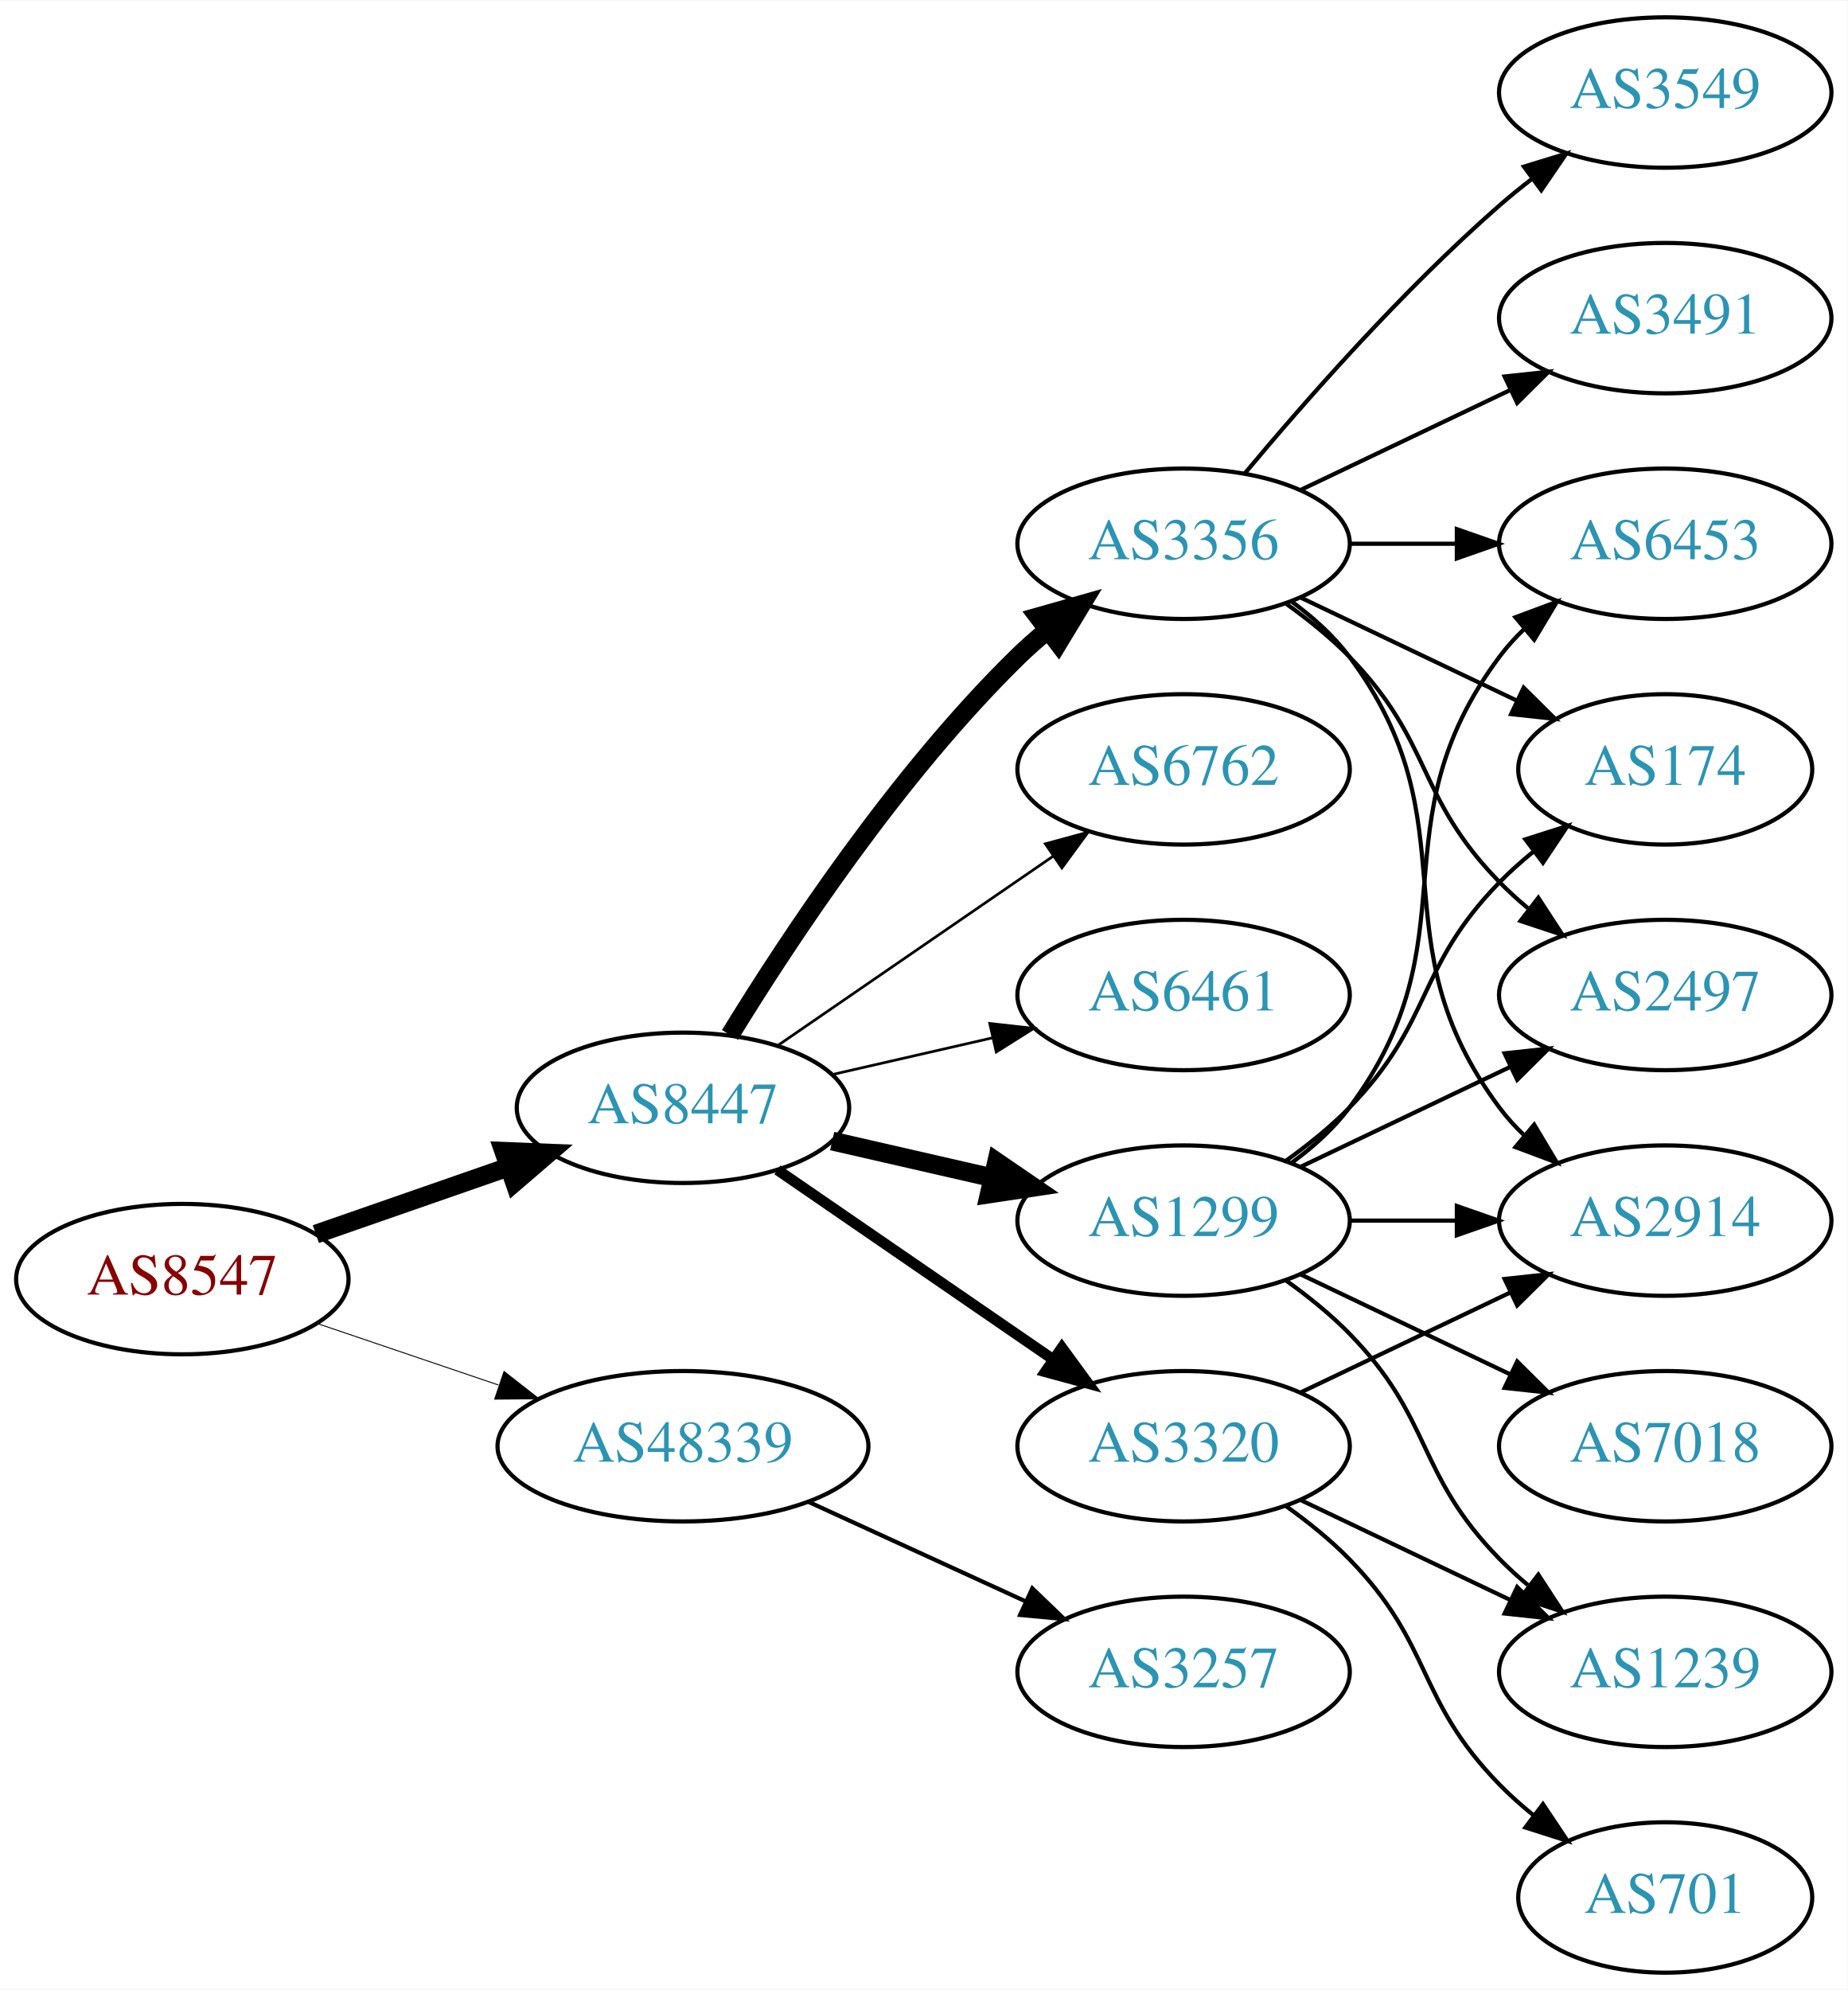
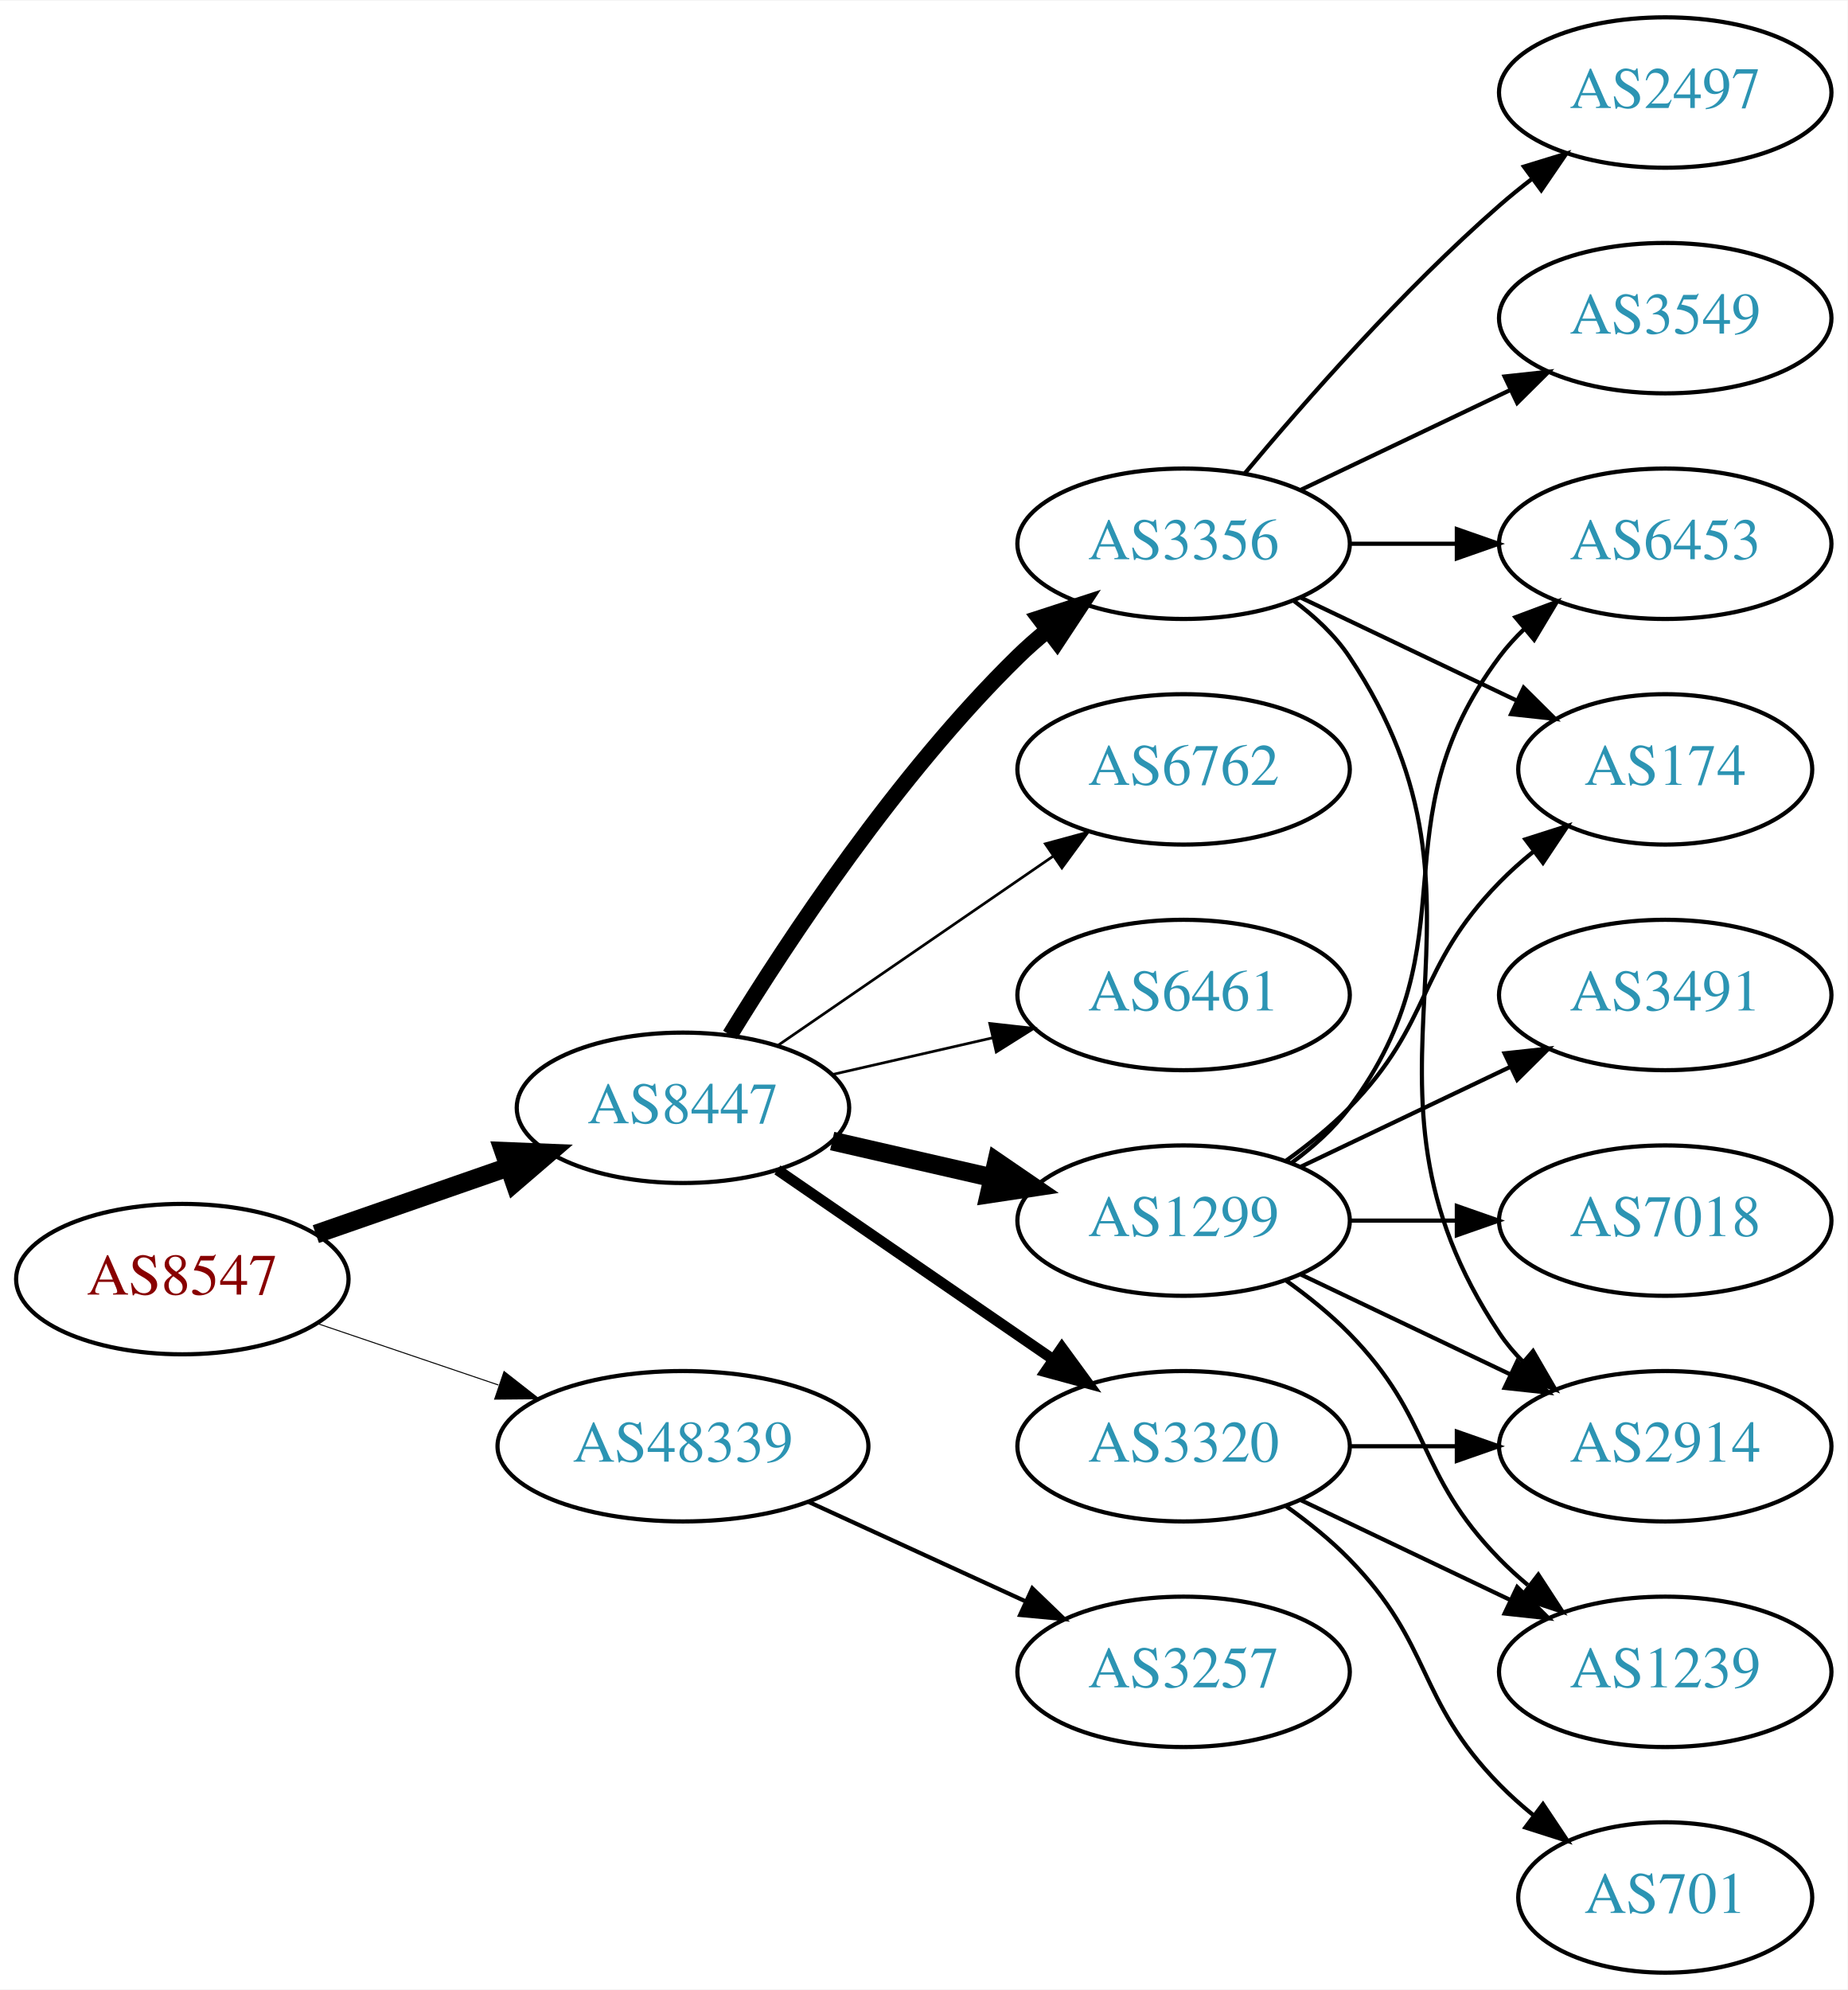
<svg xmlns="http://www.w3.org/2000/svg" xmlns:xlink="http://www.w3.org/1999/xlink" width="442pt" height="476pt" viewBox="0.00 0.00 442.27 476.00">
  <g id="graph0" class="graph" transform="scale(1 1) rotate(0) translate(4 472)">
    <polygon fill="white" stroke="none" points="-4,4 -4,-472 438.271,-472 438.271,4 -4,4" />
    <g id="node1" class="node">
      <g id="a_node1">
        <a xlink:href="/asn/8547" xlink:title="AS8547 ~ Styria IT Solutions GmbH &amp; Co KG [AT]">
          <ellipse fill="#ffffff" stroke="black" cx="39.647" cy="-166" rx="39.794" ry="18" />
          <text text-anchor="middle" x="39.647" y="-162.3" font-family="Times,serif" font-size="14.00" fill="#880000">AS8547</text>
        </a>
      </g>
    </g>
    <g id="node2" class="node">
      <g id="a_node2">
        <a xlink:href="/asn/8447" xlink:title="AS8447 ~ A1 Telekom Austria AG [AT]">
          <ellipse fill="#ffffff" stroke="black" cx="159.489" cy="-207" rx="39.794" ry="18" />
          <text text-anchor="middle" x="159.489" y="-203.3" font-family="Times,serif" font-size="14.00" fill="#2c94b3">AS8447</text>
        </a>
      </g>
    </g>
    <g id="edge1" class="edge">
      <path fill="none" stroke="black" stroke-width="4.5" d="M71.608,-176.772C85.705,-181.677 102.581,-187.548 117.695,-192.807" />
      <polygon fill="black" stroke="black" stroke-width="4.5" points="116.586,-196.59 127.325,-196.157 119.174,-189.152 116.586,-196.59" />
    </g>
    <g id="node3" class="node">
      <g id="a_node3">
        <a xlink:href="/asn/48339" xlink:title="AS48339 ~ Raiffeisen Rechenzentrum GmbH [AT]">
          <ellipse fill="#ffffff" stroke="black" cx="159.489" cy="-126" rx="44.393" ry="18" />
          <text text-anchor="middle" x="159.489" y="-122.3" font-family="Times,serif" font-size="14.00" fill="#2c94b3">AS48339</text>
        </a>
      </g>
    </g>
    <g id="edge2" class="edge">
-       <path fill="none" stroke="black" stroke-width="0.225" d="M71.917,-155.386C85.213,-150.872 100.939,-145.535 115.315,-140.655" />
-       <polygon fill="black" stroke="black" stroke-width="0.225" points="116.661,-143.894 125.006,-137.365 114.411,-137.265 116.661,-143.894" />
+       <path fill="none" stroke="black" stroke-width="0.237" d="M71.917,-155.386C85.213,-150.872 100.939,-145.535 115.315,-140.655" />
+       <polygon fill="black" stroke="black" stroke-width="0.237" points="116.661,-143.894 125.006,-137.365 114.411,-137.265 116.661,-143.894" />
    </g>
    <g id="node4" class="node">
      <g id="a_node4">
+         <a xlink:href="/asn/1299" xlink:title="AS1299 ~ Telia Carrier [EU]">
+           <ellipse fill="#ffffff" stroke="black" cx="279.332" cy="-180" rx="39.794" ry="18" />
+           <text text-anchor="middle" x="279.332" y="-176.3" font-family="Times,serif" font-size="14.00" fill="#2c94b3">AS1299</text>
+         </a>
+       </g>
+     </g>
+     <g id="edge3" class="edge">
+       <path fill="none" stroke="black" stroke-width="4.5" d="M195.208,-199.045C207.208,-196.296 220.829,-193.175 233.522,-190.267" />
+       <polygon fill="black" stroke="black" stroke-width="4.5" points="234.585,-194.063 243.453,-187.991 232.826,-186.387 234.585,-194.063" />
+     </g>
+     <g id="node5" class="node">
+       <g id="a_node5">
        <a xlink:href="/asn/3356" xlink:title="AS3356 ~ Level 3 Parent, LLC [US]">
          <ellipse fill="#ffffff" stroke="black" cx="279.332" cy="-342" rx="39.794" ry="18" />
          <text text-anchor="middle" x="279.332" y="-338.3" font-family="Times,serif" font-size="14.00" fill="#2c94b3">AS3356</text>
        </a>
      </g>
    </g>
-     <g id="edge3" class="edge">
-       <path fill="none" stroke="black" stroke-width="4.5" d="M170.755,-224.44C184.563,-246.991 210.752,-286.722 239.685,-315 241.825,-317.092 244.142,-319.137 246.542,-321.106" />
-       <polygon fill="black" stroke="black" stroke-width="4.5" points="244.544,-324.533 254.884,-327.464 249.318,-318.27 244.544,-324.533" />
-     </g>
-     <g id="node5" class="node">
-       <g id="a_node5">
-         <a xlink:href="/asn/1299" xlink:title="AS1299 ~ Telia Carrier [EU]">
-           <ellipse fill="#ffffff" stroke="black" cx="279.332" cy="-180" rx="39.794" ry="18" />
-           <text text-anchor="middle" x="279.332" y="-176.3" font-family="Times,serif" font-size="14.00" fill="#2c94b3">AS1299</text>
-         </a>
-       </g>
-     </g>
    <g id="edge4" class="edge">
-       <path fill="none" stroke="black" stroke-width="4.5" d="M195.208,-199.045C207.208,-196.296 220.829,-193.175 233.522,-190.267" />
-       <polygon fill="black" stroke="black" stroke-width="4.5" points="234.585,-194.063 243.453,-187.991 232.826,-186.387 234.585,-194.063" />
+       <path fill="none" stroke="black" stroke-width="3.857" d="M170.755,-224.44C184.563,-246.991 210.752,-286.722 239.685,-315 241.825,-317.092 244.142,-319.137 246.542,-321.106" />
+       <polygon fill="black" stroke="black" stroke-width="3.857" points="244.809,-324.185 254.884,-327.464 249.053,-318.618 244.809,-324.185" />
    </g>
    <g id="node6" class="node">
      <g id="a_node6">
+         <a xlink:href="/asn/6762" xlink:title="AS6762 ~ TELECOM ITALIA SPARKLE S.p.A. [IT]">
+           <ellipse fill="#ffffff" stroke="black" cx="279.332" cy="-288" rx="39.794" ry="18" />
+           <text text-anchor="middle" x="279.332" y="-284.3" font-family="Times,serif" font-size="14.00" fill="#2c94b3">AS6762</text>
+         </a>
+       </g>
+     </g>
+     <g id="edge5" class="edge">
+       <path fill="none" stroke="black" stroke-width="0.643" d="M182.103,-221.857C200.592,-234.565 227.405,-252.995 248.035,-267.175" />
+       <polygon fill="black" stroke="black" stroke-width="0.643" points="246.232,-270.183 256.455,-272.963 250.197,-264.414 246.232,-270.183" />
+     </g>
+     <g id="node7" class="node">
+       <g id="a_node7">
        <a xlink:href="/asn/3320" xlink:title="AS3320 ~ DTAG [DE]">
          <ellipse fill="#ffffff" stroke="black" cx="279.332" cy="-126" rx="39.794" ry="18" />
          <text text-anchor="middle" x="279.332" y="-122.3" font-family="Times,serif" font-size="14.00" fill="#2c94b3">AS3320</text>
        </a>
      </g>
    </g>
-     <g id="edge5" class="edge">
+     <g id="edge6" class="edge">
      <path fill="none" stroke="black" stroke-width="2.571" d="M182.103,-192.143C200.592,-179.435 227.405,-161.005 248.035,-146.825" />
      <polygon fill="black" stroke="black" stroke-width="2.571" points="250.197,-149.586 256.455,-141.037 246.232,-143.817 250.197,-149.586" />
-     </g>
-     <g id="node7" class="node">
-       <g id="a_node7">
-         <a xlink:href="/asn/6762" xlink:title="AS6762 ~ TELECOM ITALIA SPARKLE S.p.A. [IT]">
-           <ellipse fill="#ffffff" stroke="black" cx="279.332" cy="-288" rx="39.794" ry="18" />
-           <text text-anchor="middle" x="279.332" y="-284.3" font-family="Times,serif" font-size="14.00" fill="#2c94b3">AS6762</text>
-         </a>
-       </g>
-     </g>
-     <g id="edge6" class="edge">
-       <path fill="none" stroke="black" stroke-width="0.643" d="M182.103,-221.857C200.592,-234.565 227.405,-252.995 248.035,-267.175" />
-       <polygon fill="black" stroke="black" stroke-width="0.643" points="246.232,-270.183 256.455,-272.963 250.197,-264.414 246.232,-270.183" />
    </g>
    <g id="node8" class="node">
      <g id="a_node8">
        <a xlink:href="/asn/6461" xlink:title="AS6461 ~ Zayo Bandwidth [US]">
          <ellipse fill="#ffffff" stroke="black" cx="279.332" cy="-234" rx="39.794" ry="18" />
          <text text-anchor="middle" x="279.332" y="-230.3" font-family="Times,serif" font-size="14.00" fill="#2c94b3">AS6461</text>
        </a>
      </g>
    </g>
    <g id="edge7" class="edge">
      <path fill="none" stroke="black" stroke-width="0.643" d="M195.208,-214.955C207.208,-217.704 220.829,-220.825 233.522,-223.733" />
      <polygon fill="black" stroke="black" stroke-width="0.643" points="232.924,-227.187 243.453,-226.009 234.488,-220.364 232.924,-227.187" />
    </g>
    <g id="node18" class="node">
      <g id="a_node18">
        <a xlink:href="/asn/3257" xlink:title="AS3257 ~ GTT [DE]">
          <ellipse fill="#ffffff" stroke="black" cx="279.332" cy="-72" rx="39.794" ry="18" />
          <text text-anchor="middle" x="279.332" y="-68.3" font-family="Times,serif" font-size="14.00" fill="#2c94b3">AS3257</text>
        </a>
      </g>
    </g>
-     <g id="edge23" class="edge">
+     <g id="edge22" class="edge">
      <path fill="none" stroke="black" d="M189.619,-112.652C205.23,-105.498 224.628,-96.609 241.3,-88.969" />
      <polygon fill="black" stroke="black" points="243.119,-91.986 250.752,-84.638 240.203,-85.622 243.119,-91.986" />
    </g>
-     <g id="node11" class="node">
-       <g id="a_node11">
-         <a xlink:href="/asn/6453" xlink:title="AS6453 ~ TATA COMMUNICATIONS (AMERICA) INC [US]">
-           <ellipse fill="#ffffff" stroke="black" cx="394.625" cy="-342" rx="39.794" ry="18" />
-           <text text-anchor="middle" x="394.625" y="-338.3" font-family="Times,serif" font-size="14.00" fill="#2c94b3">AS6453</text>
-         </a>
-       </g>
-     </g>
-     <g id="edge19" class="edge">
-       <path fill="none" stroke="black" d="M319.004,-342C327.207,-342 335.971,-342 344.503,-342" />
-       <polygon fill="black" stroke="black" points="344.742,-345.5 354.742,-342 344.742,-338.5 344.742,-345.5" />
-     </g>
-     <g id="node12" class="node">
-       <g id="a_node12">
-         <a xlink:href="/asn/174" xlink:title="AS174 ~ Cogent Communications [US]">
-           <ellipse fill="#ffffff" stroke="black" cx="394.625" cy="-288" rx="35.194" ry="18" />
-           <text text-anchor="middle" x="394.625" y="-284.3" font-family="Times,serif" font-size="14.00" fill="#2c94b3">AS174</text>
-         </a>
-       </g>
-     </g>
-     <g id="edge17" class="edge">
-       <path fill="none" stroke="black" d="M307.468,-329.066C322.9,-321.71 342.385,-312.423 358.92,-304.541" />
-       <polygon fill="black" stroke="black" points="360.741,-307.551 368.262,-300.089 357.729,-301.232 360.741,-307.551" />
-     </g>
-     <g id="node13" class="node">
-       <g id="a_node13">
-         <a xlink:href="/asn/2914" xlink:title="AS2914 ~ NTT America, Inc. [US]">
-           <ellipse fill="#ffffff" stroke="black" cx="394.625" cy="-180" rx="39.794" ry="18" />
-           <text text-anchor="middle" x="394.625" y="-176.3" font-family="Times,serif" font-size="14.00" fill="#2c94b3">AS2914</text>
-         </a>
-       </g>
-     </g>
-     <g id="edge16" class="edge">
-       <path fill="none" stroke="black" d="M305.262,-328.118C310.338,-324.389 315.256,-319.984 318.978,-315 349.249,-274.458 324.707,-247.542 354.978,-207 356.723,-204.664 358.73,-202.455 360.893,-200.383" />
-       <polygon fill="black" stroke="black" points="363.253,-202.973 368.694,-193.882 358.771,-197.595 363.253,-202.973" />
-     </g>
-     <g id="node14" class="node">
-       <g id="a_node14">
-         <a xlink:href="/asn/2497" xlink:title="AS2497 ~ Internet Initiative Japan Inc. [JP]">
-           <ellipse fill="#ffffff" stroke="black" cx="394.625" cy="-234" rx="39.794" ry="18" />
-           <text text-anchor="middle" x="394.625" y="-230.3" font-family="Times,serif" font-size="14.00" fill="#2c94b3">AS2497</text>
-         </a>
-       </g>
-     </g>
-     <g id="edge18" class="edge">
-       <path fill="none" stroke="black" d="M303.926,-327.611C309.182,-323.852 314.513,-319.563 318.978,-315 339.151,-294.383 334.806,-281.617 354.978,-261 357.071,-258.861 359.354,-256.782 361.731,-254.79" />
-       <polygon fill="black" stroke="black" points="364.249,-257.268 370.031,-248.389 359.974,-251.725 364.249,-257.268" />
-     </g>
-     <g id="node15" class="node">
-       <g id="a_node15">
-         <a xlink:href="/asn/3491" xlink:title="AS3491 ~ PCCW Global, Inc. [US]">
-           <ellipse fill="#ffffff" stroke="black" cx="394.625" cy="-396" rx="39.794" ry="18" />
-           <text text-anchor="middle" x="394.625" y="-392.3" font-family="Times,serif" font-size="14.00" fill="#2c94b3">AS3491</text>
-         </a>
-       </g>
-     </g>
-     <g id="edge14" class="edge">
-       <path fill="none" stroke="black" d="M307.468,-354.934C322.462,-362.081 341.283,-371.052 357.506,-378.785" />
-       <polygon fill="black" stroke="black" points="356.177,-382.028 366.71,-383.171 359.188,-375.709 356.177,-382.028" />
-     </g>
-     <g id="node16" class="node">
-       <g id="a_node16">
-         <a xlink:href="/asn/3549" xlink:title="AS3549 ~ Level 3 Parent, LLC [US]">
-           <ellipse fill="#ffffff" stroke="black" cx="394.625" cy="-450" rx="39.794" ry="18" />
-           <text text-anchor="middle" x="394.625" y="-446.3" font-family="Times,serif" font-size="14.00" fill="#2c94b3">AS3549</text>
-         </a>
-       </g>
-     </g>
-     <g id="edge15" class="edge">
-       <path fill="none" stroke="black" d="M293.962,-358.817C308.244,-375.929 331.791,-402.745 354.978,-423 357.444,-425.154 360.082,-427.294 362.78,-429.372" />
-       <polygon fill="black" stroke="black" points="360.805,-432.264 370.934,-435.37 364.953,-426.625 360.805,-432.264" />
-     </g>
    <g id="node9" class="node">
      <g id="a_node9">
-         <a xlink:href="/asn/7018" xlink:title="AS7018 ~ AT&amp;T Services, Inc. [US]">
-           <ellipse fill="#ffffff" stroke="black" cx="394.625" cy="-126" rx="39.794" ry="18" />
-           <text text-anchor="middle" x="394.625" y="-122.3" font-family="Times,serif" font-size="14.00" fill="#2c94b3">AS7018</text>
+         <a xlink:href="/asn/3491" xlink:title="AS3491 ~ PCCW Global, Inc. [US]">
+           <ellipse fill="#ffffff" stroke="black" cx="394.625" cy="-234" rx="39.794" ry="18" />
+           <text text-anchor="middle" x="394.625" y="-230.3" font-family="Times,serif" font-size="14.00" fill="#2c94b3">AS3491</text>
        </a>
      </g>
    </g>
    <g id="edge8" class="edge">
-       <path fill="none" stroke="black" d="M307.468,-167.066C322.462,-159.919 341.283,-150.948 357.506,-143.215" />
-       <polygon fill="black" stroke="black" points="359.188,-146.291 366.71,-138.829 356.177,-139.972 359.188,-146.291" />
+       <path fill="none" stroke="black" d="M307.468,-192.934C322.462,-200.081 341.283,-209.052 357.506,-216.785" />
+       <polygon fill="black" stroke="black" points="356.177,-220.028 366.71,-221.171 359.188,-213.709 356.177,-220.028" />
    </g>
    <g id="node10" class="node">
      <g id="a_node10">
        <a xlink:href="/asn/1239" xlink:title="AS1239 ~ Sprint [US]">
          <ellipse fill="#ffffff" stroke="black" cx="394.625" cy="-72" rx="39.794" ry="18" />
          <text text-anchor="middle" x="394.625" y="-68.3" font-family="Times,serif" font-size="14.00" fill="#2c94b3">AS1239</text>
        </a>
      </g>
    </g>
    <g id="edge9" class="edge">
      <path fill="none" stroke="black" d="M303.926,-165.611C309.182,-161.852 314.513,-157.563 318.978,-153 339.151,-132.383 334.806,-119.617 354.978,-99 357.071,-96.861 359.354,-94.782 361.731,-92.79" />
      <polygon fill="black" stroke="black" points="364.249,-95.268 370.031,-86.389 359.974,-89.725 364.249,-95.268" />
    </g>
+     <g id="node11" class="node">
+       <g id="a_node11">
+         <a xlink:href="/asn/174" xlink:title="AS174 ~ Cogent Communications [US]">
+           <ellipse fill="#ffffff" stroke="black" cx="394.625" cy="-288" rx="35.194" ry="18" />
+           <text text-anchor="middle" x="394.625" y="-284.3" font-family="Times,serif" font-size="14.00" fill="#2c94b3">AS174</text>
+         </a>
+       </g>
+     </g>
    <g id="edge10" class="edge">
+       <path fill="none" stroke="black" d="M303.926,-194.389C309.182,-198.148 314.513,-202.437 318.978,-207 339.151,-227.617 334.806,-240.383 354.978,-261 357.457,-263.534 360.204,-265.983 363.056,-268.304" />
+       <polygon fill="black" stroke="black" points="361.148,-271.248 371.242,-274.468 365.359,-265.657 361.148,-271.248" />
+     </g>
+     <g id="node12" class="node">
+       <g id="a_node12">
+         <a xlink:href="/asn/6453" xlink:title="AS6453 ~ TATA COMMUNICATIONS (AMERICA) INC [US]">
+           <ellipse fill="#ffffff" stroke="black" cx="394.625" cy="-342" rx="39.794" ry="18" />
+           <text text-anchor="middle" x="394.625" y="-338.3" font-family="Times,serif" font-size="14.00" fill="#2c94b3">AS6453</text>
+         </a>
+       </g>
+     </g>
+     <g id="edge11" class="edge">
      <path fill="none" stroke="black" d="M305.262,-193.882C310.338,-197.611 315.256,-202.016 318.978,-207 349.249,-247.542 324.707,-274.458 354.978,-315 356.723,-317.336 358.73,-319.545 360.893,-321.617" />
      <polygon fill="black" stroke="black" points="358.771,-324.405 368.694,-328.118 363.253,-319.027 358.771,-324.405" />
    </g>
-     <g id="edge11" class="edge">
-       <path fill="none" stroke="black" d="M303.926,-194.389C309.182,-198.148 314.513,-202.437 318.978,-207 339.151,-227.617 334.806,-240.383 354.978,-261 357.457,-263.534 360.204,-265.983 363.056,-268.304" />
-       <polygon fill="black" stroke="black" points="361.148,-271.248 371.242,-274.468 365.359,-265.657 361.148,-271.248" />
+     <g id="node13" class="node">
+       <g id="a_node13">
+         <a xlink:href="/asn/7018" xlink:title="AS7018 ~ AT&amp;T Services, Inc. [US]">
+           <ellipse fill="#ffffff" stroke="black" cx="394.625" cy="-180" rx="39.794" ry="18" />
+           <text text-anchor="middle" x="394.625" y="-176.3" font-family="Times,serif" font-size="14.00" fill="#2c94b3">AS7018</text>
+         </a>
+       </g>
    </g>
    <g id="edge12" class="edge">
      <path fill="none" stroke="black" d="M319.004,-180C327.207,-180 335.971,-180 344.503,-180" />
      <polygon fill="black" stroke="black" points="344.742,-183.5 354.742,-180 344.742,-176.5 344.742,-183.5" />
    </g>
+     <g id="node14" class="node">
+       <g id="a_node14">
+         <a xlink:href="/asn/2914" xlink:title="AS2914 ~ NTT America, Inc. [US]">
+           <ellipse fill="#ffffff" stroke="black" cx="394.625" cy="-126" rx="39.794" ry="18" />
+           <text text-anchor="middle" x="394.625" y="-122.3" font-family="Times,serif" font-size="14.00" fill="#2c94b3">AS2914</text>
+         </a>
+       </g>
+     </g>
    <g id="edge13" class="edge">
-       <path fill="none" stroke="black" d="M307.468,-192.934C322.462,-200.081 341.283,-209.052 357.506,-216.785" />
-       <polygon fill="black" stroke="black" points="356.177,-220.028 366.71,-221.171 359.188,-213.709 356.177,-220.028" />
-     </g>
-     <g id="edge20" class="edge">
+       <path fill="none" stroke="black" d="M307.468,-167.066C322.462,-159.919 341.283,-150.948 357.506,-143.215" />
+       <polygon fill="black" stroke="black" points="359.188,-146.291 366.71,-138.829 356.177,-139.972 359.188,-146.291" />
+     </g>
+     <g id="edge18" class="edge">
+       <path fill="none" stroke="black" d="M307.468,-329.066C322.9,-321.71 342.385,-312.423 358.92,-304.541" />
+       <polygon fill="black" stroke="black" points="360.741,-307.551 368.262,-300.089 357.729,-301.232 360.741,-307.551" />
+     </g>
+     <g id="edge17" class="edge">
+       <path fill="none" stroke="black" d="M319.004,-342C327.207,-342 335.971,-342 344.503,-342" />
+       <polygon fill="black" stroke="black" points="344.742,-345.5 354.742,-342 344.742,-338.5 344.742,-345.5" />
+     </g>
+     <g id="edge14" class="edge">
+       <path fill="none" stroke="black" d="M305.651,-328.393C310.707,-324.649 315.518,-320.169 318.978,-315 360.003,-253.706 313.954,-214.294 354.978,-153 356.6,-150.577 358.519,-148.305 360.621,-146.19" />
+       <polygon fill="black" stroke="black" points="362.988,-148.771 368.306,-139.607 358.434,-143.454 362.988,-148.771" />
+     </g>
+     <g id="node15" class="node">
+       <g id="a_node15">
+         <a xlink:href="/asn/3549" xlink:title="AS3549 ~ Level 3 Parent, LLC [US]">
+           <ellipse fill="#ffffff" stroke="black" cx="394.625" cy="-396" rx="39.794" ry="18" />
+           <text text-anchor="middle" x="394.625" y="-392.3" font-family="Times,serif" font-size="14.00" fill="#2c94b3">AS3549</text>
+         </a>
+       </g>
+     </g>
+     <g id="edge15" class="edge">
+       <path fill="none" stroke="black" d="M307.468,-354.934C322.462,-362.081 341.283,-371.052 357.506,-378.785" />
+       <polygon fill="black" stroke="black" points="356.177,-382.028 366.71,-383.171 359.188,-375.709 356.177,-382.028" />
+     </g>
+     <g id="node16" class="node">
+       <g id="a_node16">
+         <a xlink:href="/asn/2497" xlink:title="AS2497 ~ Internet Initiative Japan Inc. [JP]">
+           <ellipse fill="#ffffff" stroke="black" cx="394.625" cy="-450" rx="39.794" ry="18" />
+           <text text-anchor="middle" x="394.625" y="-446.3" font-family="Times,serif" font-size="14.00" fill="#2c94b3">AS2497</text>
+         </a>
+       </g>
+     </g>
+     <g id="edge16" class="edge">
+       <path fill="none" stroke="black" d="M293.962,-358.817C308.244,-375.929 331.791,-402.745 354.978,-423 357.444,-425.154 360.082,-427.294 362.78,-429.372" />
+       <polygon fill="black" stroke="black" points="360.805,-432.264 370.934,-435.37 364.953,-426.625 360.805,-432.264" />
+     </g>
+     <g id="edge21" class="edge">
      <path fill="none" stroke="black" d="M307.468,-113.066C322.462,-105.919 341.283,-96.948 357.506,-89.215" />
      <polygon fill="black" stroke="black" points="359.188,-92.291 366.71,-84.829 356.177,-85.972 359.188,-92.291" />
    </g>
-     <g id="edge22" class="edge">
-       <path fill="none" stroke="black" d="M307.468,-138.934C322.462,-146.081 341.283,-155.052 357.506,-162.785" />
-       <polygon fill="black" stroke="black" points="356.177,-166.028 366.71,-167.171 359.188,-159.709 356.177,-166.028" />
+     <g id="edge20" class="edge">
+       <path fill="none" stroke="black" d="M319.004,-126C327.207,-126 335.971,-126 344.503,-126" />
+       <polygon fill="black" stroke="black" points="344.742,-129.5 354.742,-126 344.742,-122.5 344.742,-129.5" />
    </g>
    <g id="node17" class="node">
      <g id="a_node17">
        <a xlink:href="/asn/701" xlink:title="AS701 ~ UUNET [US]">
          <ellipse fill="#ffffff" stroke="black" cx="394.625" cy="-18" rx="35.194" ry="18" />
          <text text-anchor="middle" x="394.625" y="-14.3" font-family="Times,serif" font-size="14.00" fill="#2c94b3">AS701</text>
        </a>
      </g>
    </g>
-     <g id="edge21" class="edge">
+     <g id="edge19" class="edge">
      <path fill="none" stroke="black" d="M303.926,-111.611C309.182,-107.852 314.513,-103.563 318.978,-99 339.151,-78.383 334.806,-65.617 354.978,-45 357.457,-42.466 360.204,-40.017 363.056,-37.696" />
      <polygon fill="black" stroke="black" points="365.359,-40.343 371.242,-31.532 361.148,-34.752 365.359,-40.343" />
    </g>
  </g>
</svg>
